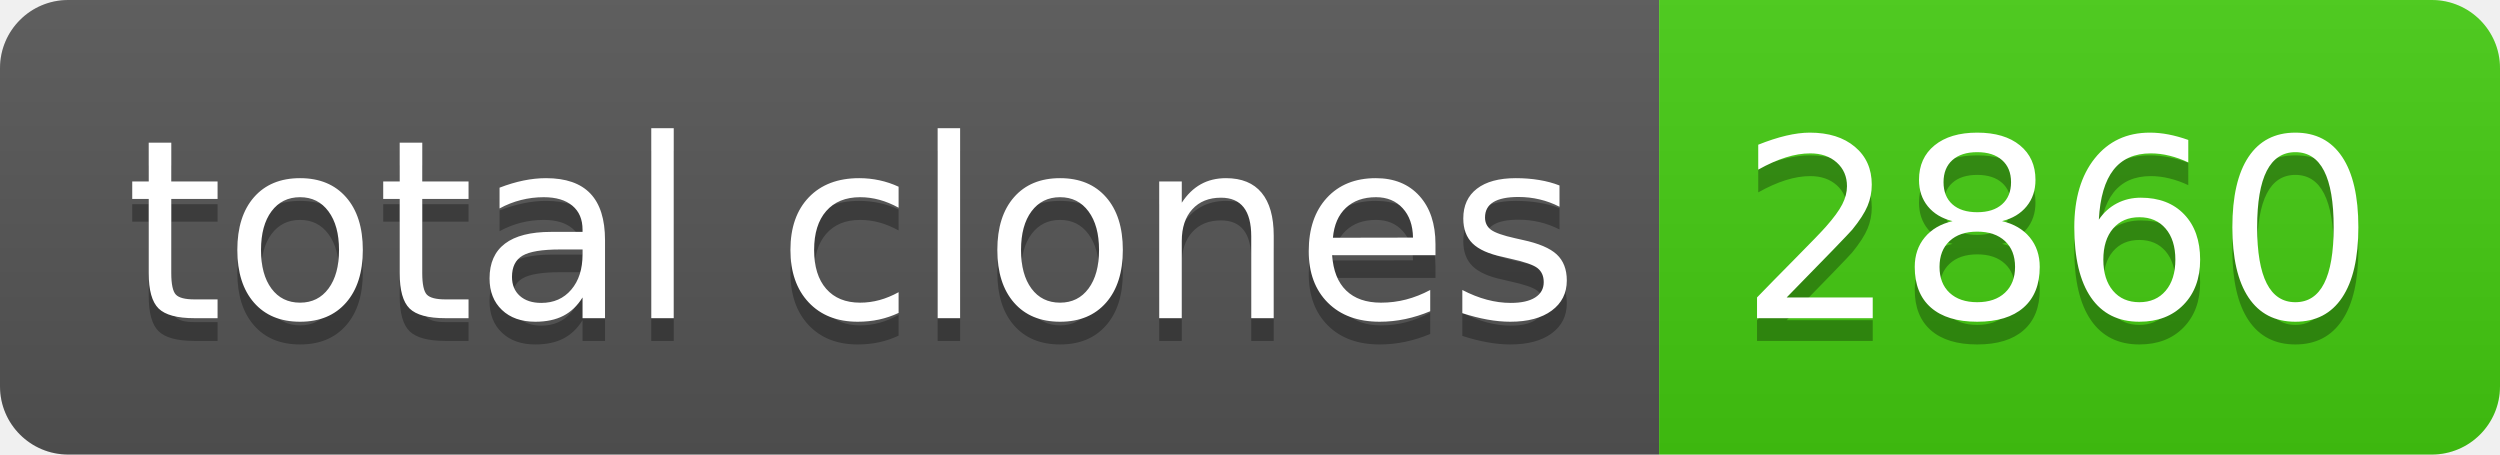
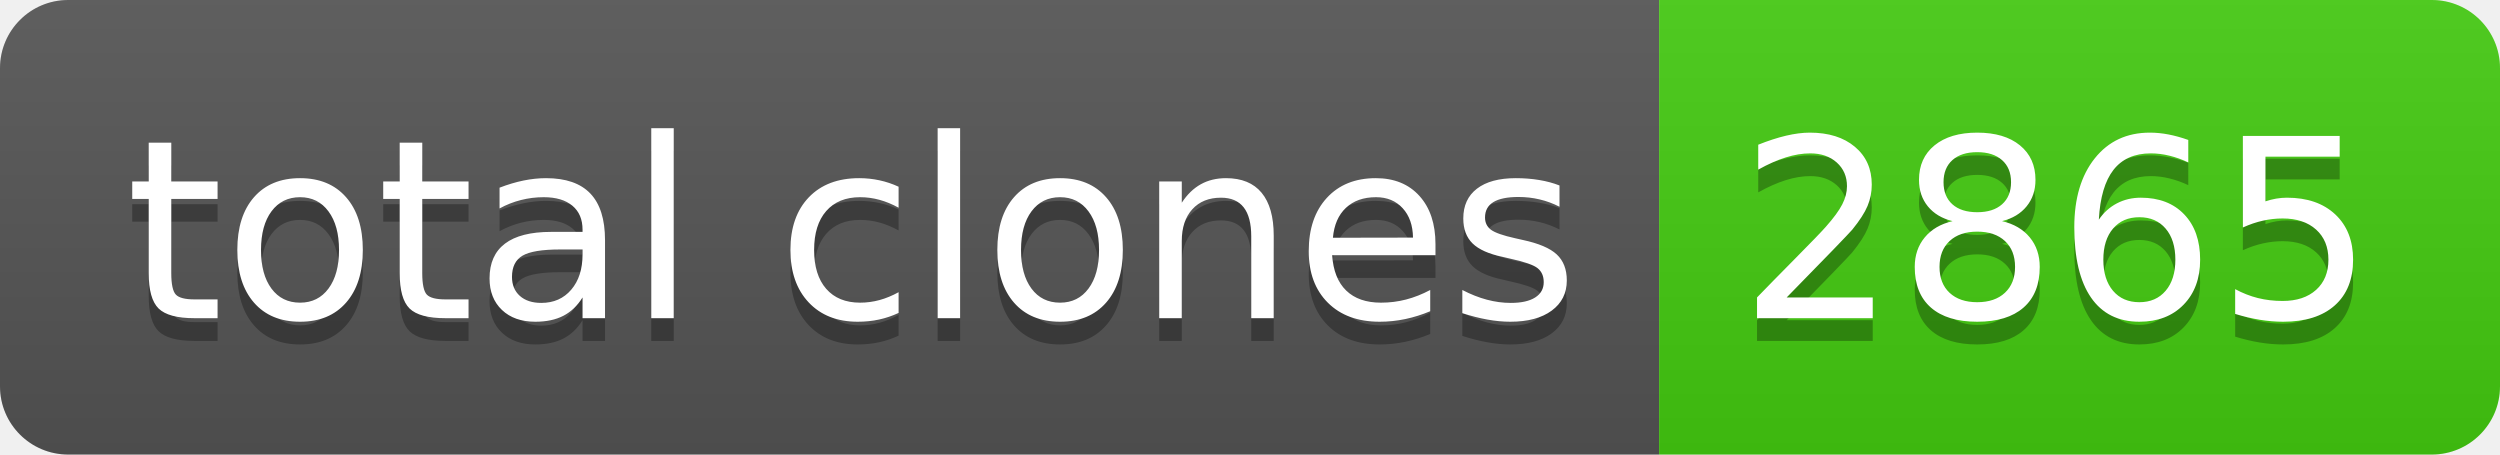
- <svg xmlns="http://www.w3.org/2000/svg" width="110" height="20" role="img" aria-label="total clones: 2860">
+ <svg xmlns="http://www.w3.org/2000/svg" width="110" height="20" role="img" aria-label="total clones: 2865">
  <linearGradient id="s" x2="0" y2="100%">
    <stop offset="0" stop-color="#bbb" stop-opacity=".1" />
    <stop offset="1" stop-opacity=".1" />
  </linearGradient>
  <clipPath id="r">
    <rect width="110" height="20" rx="3" fill="#fff" />
  </clipPath>
  <g clip-path="url(#r)">
    <rect width="73" height="20" fill="#555" />
    <rect x="73" width="37" height="20" fill="#4c1" />
    <rect width="110" height="20" fill="url(#s)" />
  </g>
  <g fill="#fff" text-anchor="middle" font-family="Verdana,Geneva,DejaVu Sans,sans-serif" text-rendering="geometricPrecision" font-size="110">
    <text aria-hidden="true" x="375" y="150" fill="#010101" fill-opacity=".3" transform="scale(.1)" textLength="630">total clones</text>
    <text x="375" y="140" transform="scale(.1)" fill="#fff" textLength="630">total clones</text>
-     <text aria-hidden="true" x="905" y="150" fill="#010101" fill-opacity=".3" transform="scale(.1)" textLength="270">2860</text>
-     <text x="905" y="140" transform="scale(.1)" fill="#fff" textLength="270">2860</text>
+     <text aria-hidden="true" x="905" y="150" fill="#010101" fill-opacity=".3" transform="scale(.1)" textLength="270">2865</text>
+     <text x="905" y="140" transform="scale(.1)" fill="#fff" textLength="270">2865</text>
  </g>
</svg>
